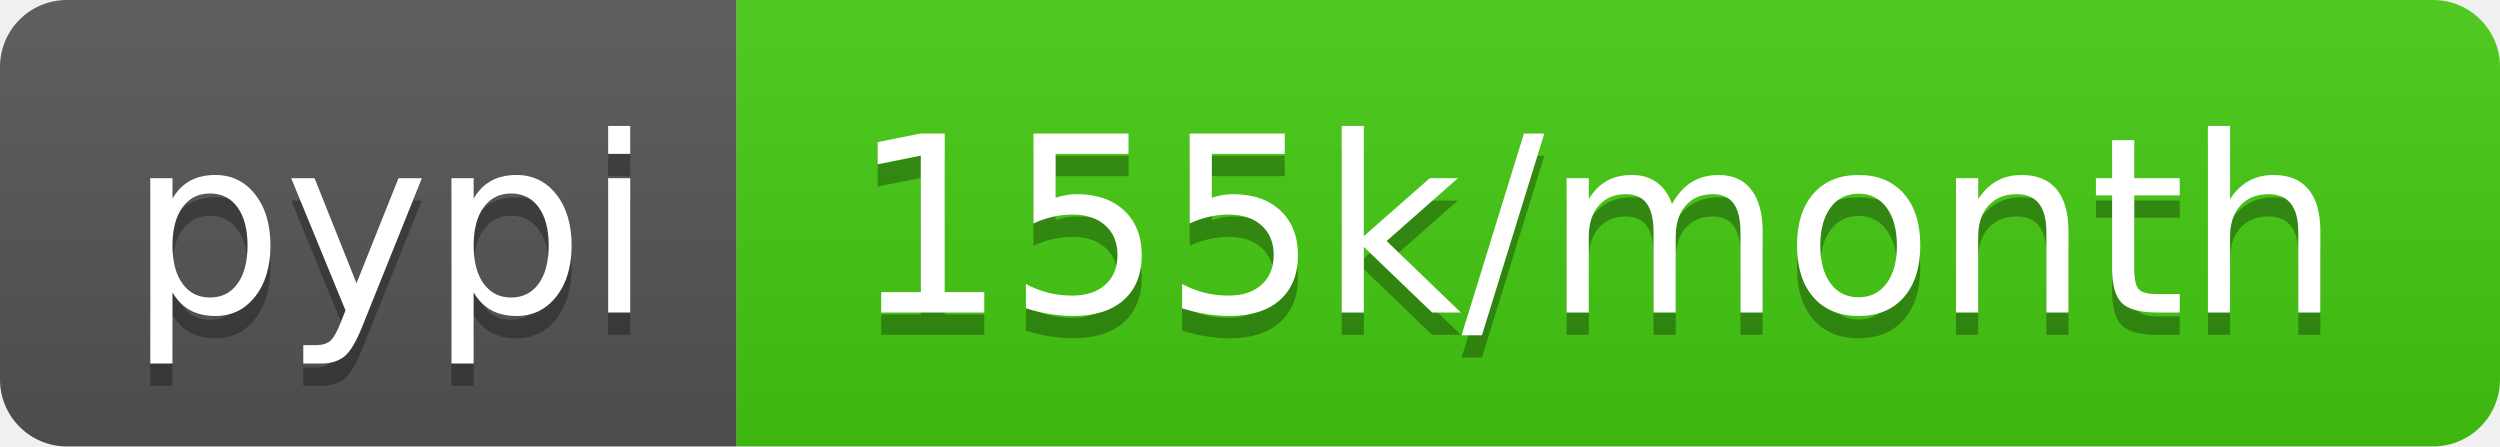
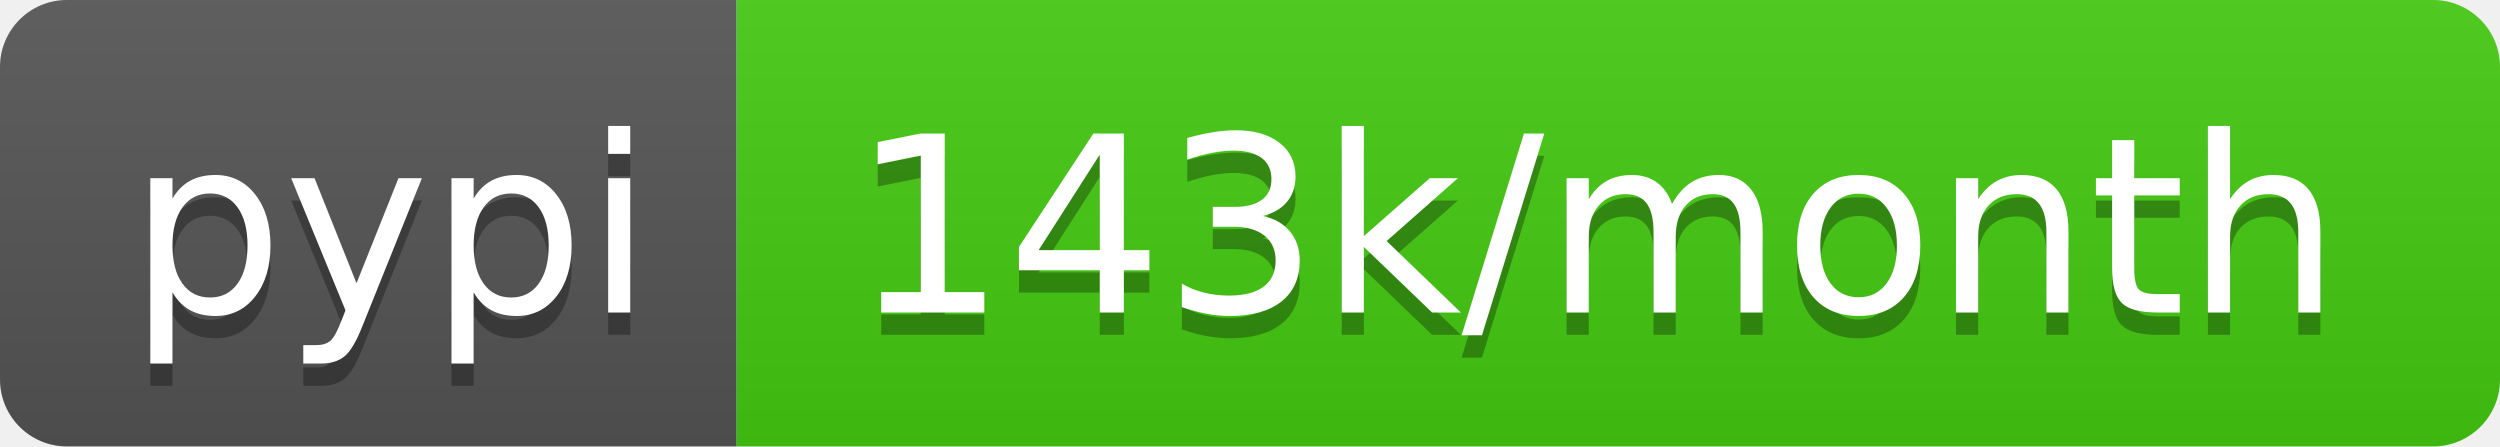
- <svg xmlns="http://www.w3.org/2000/svg" width="112" height="20" role="img" aria-label="pypi: 155k/month">
+ <svg xmlns="http://www.w3.org/2000/svg" width="112" height="20" role="img" aria-label="pypi: 143k/month">
  <linearGradient id="s" x2="0" y2="100%">
    <stop offset="0" stop-color="#bbb" stop-opacity=".1" />
    <stop offset="1" stop-opacity=".1" />
  </linearGradient>
  <clipPath id="r">
    <rect width="112" height="20" rx="3" fill="#fff" />
  </clipPath>
  <g clip-path="url(#r)">
    <rect width="33" height="20" fill="#555" />
    <rect x="33" width="79" height="20" fill="#4c1" />
    <rect width="112" height="20" fill="url(#s)" />
  </g>
  <g fill="#fff" text-anchor="middle" font-family="Verdana,Geneva,DejaVu Sans,sans-serif" text-rendering="geometricPrecision" font-size="110">
    <text aria-hidden="true" x="175" y="150" fill="#010101" fill-opacity=".3" transform="scale(.1)" textLength="230">pypi</text>
    <text x="175" y="140" transform="scale(.1)" fill="#fff" textLength="230">pypi</text>
-     <text aria-hidden="true" x="715" y="150" fill="#010101" fill-opacity=".3" transform="scale(.1)" textLength="690">155k/month</text>
-     <text x="715" y="140" transform="scale(.1)" fill="#fff" textLength="690">155k/month</text>
+     <text aria-hidden="true" x="715" y="150" fill="#010101" fill-opacity=".3" transform="scale(.1)" textLength="690">143k/month</text>
+     <text x="715" y="140" transform="scale(.1)" fill="#fff" textLength="690">143k/month</text>
  </g>
</svg>
